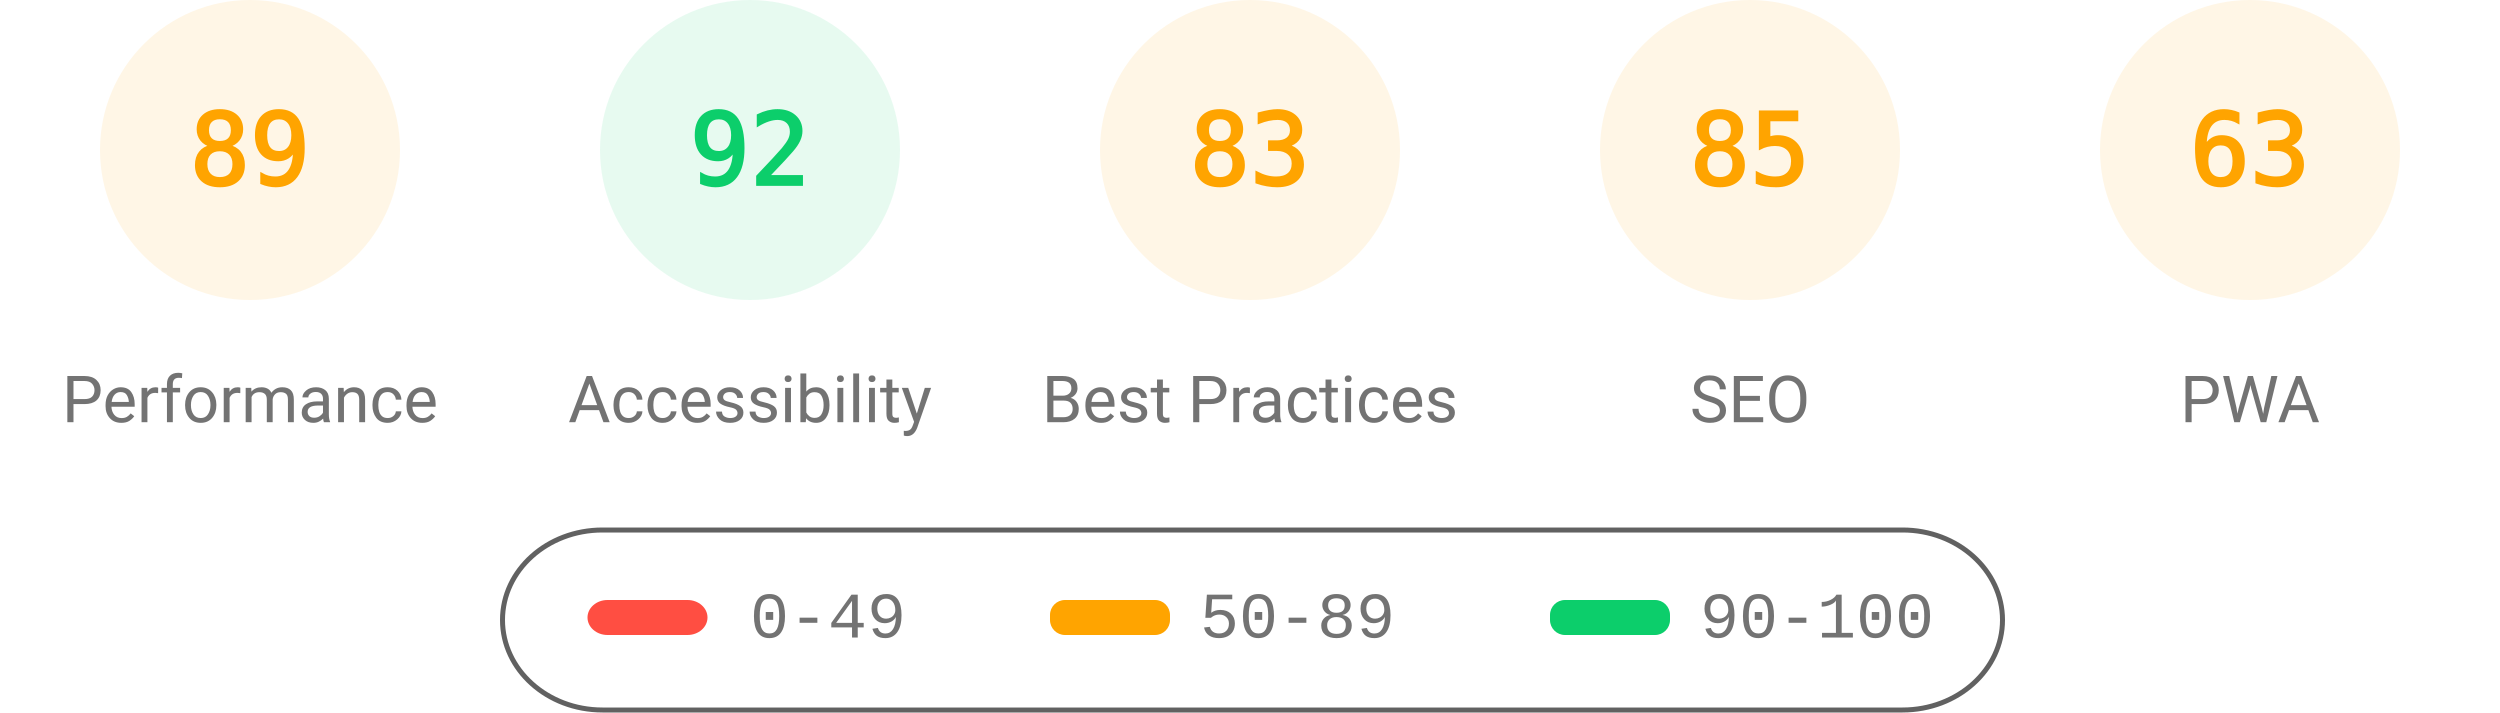
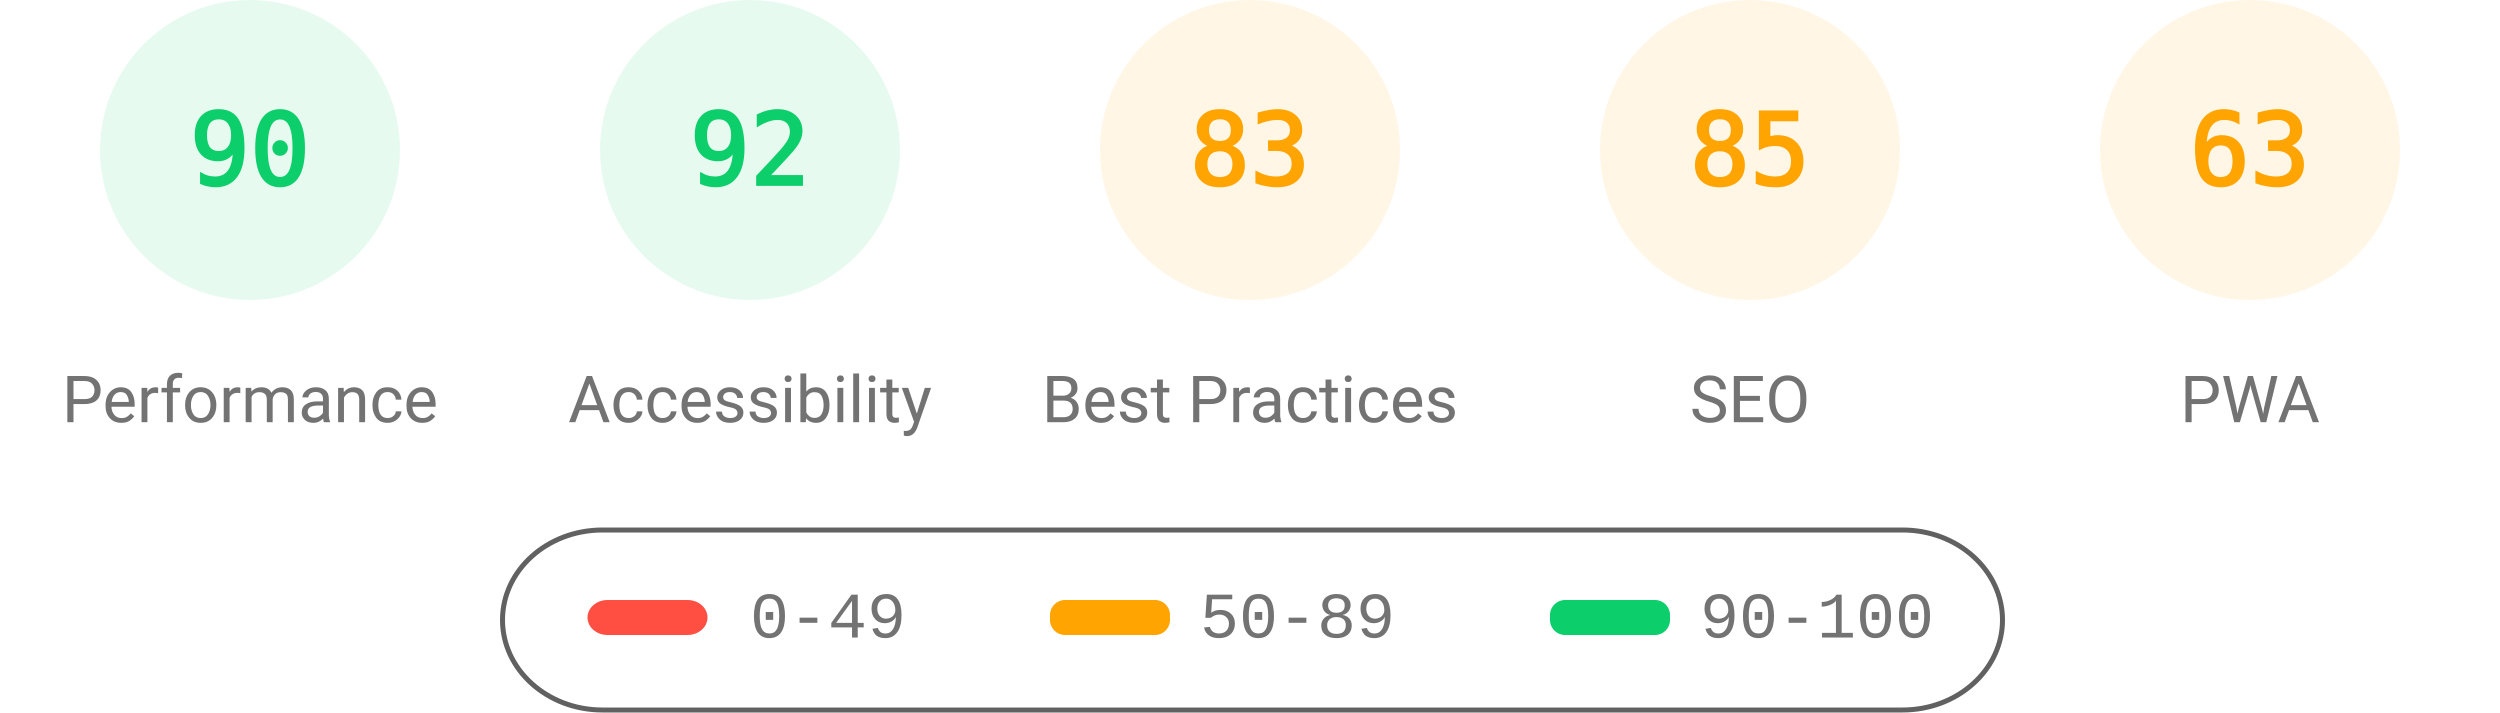
<svg xmlns="http://www.w3.org/2000/svg" fill="none" width="1000" height="285">
  <style>.gauge-base{opacity:.1}.gauge-arc{fill:none;animation-delay:250ms;stroke-linecap:round;transform:rotate(-90deg);transform-origin:100px 60px;animation:load-gauge 1s ease forwards}.guage-text{font-size:40px;font-family:monospace;text-align:center}.guage-red{color:#ff4e42;fill:#ff4e42;stroke:#ff4e42}.guage-orange{color:#ffa400;fill:#ffa400;stroke:#ffa400}.guage-green{color:#0cce6b;fill:#0cce6b;stroke:#0cce6b}.guage-undefined{color:#5c5c5c;fill:#5c5c5c;stroke:#5c5c5c}.guage-title{color:#737373;fill:#737373;stroke:none;font-size:26px;line-height:26px;font-family:Roboto,Halvetica,Arial,sans-serif}@keyframes load-gauge{from{stroke-dasharray:0 352.858}}</style>
-   <svg class="guage-div guage-perf guage-orange" viewBox="0 0 200 200" width="200" height="200">
+   <svg class="guage-div guage-perf guage-green" viewBox="0 0 200 200" width="200" height="200">
    <circle class="gauge-base" r="56" cx="100" cy="60" stroke-width="8" />
-     <circle class="gauge-arc guage-arc-1" r="56" cx="100" cy="60" stroke-width="8" style="stroke-dasharray:313.154,351.858" />
-     <text class="guage-text" x="100" y="60" alignment-baseline="central" dominant-baseline="central" text-anchor="middle">89</text>
+     <circle class="gauge-arc guage-arc-1" r="56" cx="100" cy="60" stroke-width="8" style="stroke-dasharray:316.672,351.858" />
+     <text class="guage-text" x="100" y="60" alignment-baseline="central" dominant-baseline="central" text-anchor="middle">90</text>
    <text class="guage-title" x="100" y="160" alignment-baseline="central" dominant-baseline="central" text-anchor="middle">Performance</text>
  </svg>
  <svg class="guage-div guage-acc guage-green" viewBox="0 0 200 200" width="200" height="200" x="200">
    <circle class="gauge-base" r="56" cx="100" cy="60" stroke-width="8" />
    <circle class="gauge-arc guage-arc-2" r="56" cx="100" cy="60" stroke-width="8" style="stroke-dasharray:323.709,351.858" />
    <text class="guage-text" x="100" y="60" alignment-baseline="central" dominant-baseline="central" text-anchor="middle">92</text>
    <text class="guage-title" x="100" y="160" alignment-baseline="central" dominant-baseline="central" text-anchor="middle">Accessibility</text>
  </svg>
  <svg class="guage-div guage-best guage-orange" viewBox="0 0 200 200" width="200" height="200" x="400">
    <circle class="gauge-base" r="56" cx="100" cy="60" stroke-width="8" />
    <circle class="gauge-arc guage-arc-3" r="56" cx="100" cy="60" stroke-width="8" style="stroke-dasharray:292.042,351.858" />
    <text class="guage-text" x="100" y="60" alignment-baseline="central" dominant-baseline="central" text-anchor="middle">83</text>
    <text class="guage-title" x="100" y="160" alignment-baseline="central" dominant-baseline="central" text-anchor="middle">Best Practices</text>
  </svg>
  <svg class="guage-div guage-seo guage-orange" viewBox="0 0 200 200" width="200" height="200" x="600">
    <circle class="gauge-base" r="56" cx="100" cy="60" stroke-width="8" />
    <circle class="gauge-arc guage-arc-4" r="56" cx="100" cy="60" stroke-width="8" style="stroke-dasharray:299.079,351.858" />
    <text class="guage-text" x="100" y="60" alignment-baseline="central" dominant-baseline="central" text-anchor="middle">85</text>
    <text class="guage-title" x="100" y="160" alignment-baseline="central" dominant-baseline="central" text-anchor="middle">SEO</text>
  </svg>
  <svg class="guage-div guage-pwa guage-orange" viewBox="0 0 200 200" width="200" height="200" x="800">
    <circle class="gauge-base" r="56" cx="100" cy="60" stroke-width="8" />
    <circle class="gauge-arc guage-arc-4" r="56" cx="100" cy="60" stroke-width="8" style="stroke-dasharray:221.671,351.858" />
    <text class="guage-text" x="100" y="60" alignment-baseline="central" dominant-baseline="central" text-anchor="middle">63</text>
    <text class="guage-title" x="100" y="160" alignment-baseline="central" dominant-baseline="central" text-anchor="middle">PWA</text>
  </svg>
  <svg width="604" height="76" x="200" y="210">
    <path fill="none" id="canvas_background" d="M-1-1h604v80H-1z" />
    <rect fill-opacity="0" stroke="#616161" stroke-width="2" rx="40" id="svg_2" height="72" width="600" y="2" x="1" fill="#000" />
    <rect stroke="#000" rx="8" id="svg_3" height="14" width="48" y="30" x="35" stroke-opacity="null" stroke-width="0" fill="#ff4e42" />
    <rect stroke="#000" rx="6" id="svg_4" height="14" width="48" y="30" x="220" stroke-opacity="null" stroke-width="0" fill="#ffa400" />
    <rect stroke="#000" rx="6" id="svg_5" height="14" width="48" y="30" x="420" stroke-opacity="null" stroke-width="0" fill="#0cce6b" />
    <text xml:space="preserve" text-anchor="start" font-family="'Courier New', Courier, monospace" font-size="26" id="svg_6" y="45" x="100" stroke-opacity="null" stroke-width="0" stroke="#000" fill="#737373">0-49</text>
    <text xml:space="preserve" text-anchor="start" font-family="'Courier New', Courier, monospace" font-size="26" id="svg_7" y="45" x="280" stroke-opacity="null" stroke-width="0" stroke="#000" fill="#737373">50-89</text>
    <text xml:space="preserve" text-anchor="start" font-family="'Courier New', Courier, monospace" font-size="26" id="svg_8" y="45" x="480" stroke-opacity="null" stroke-width="0" stroke="#000" fill="#737373">90-100</text>
  </svg>
</svg>
